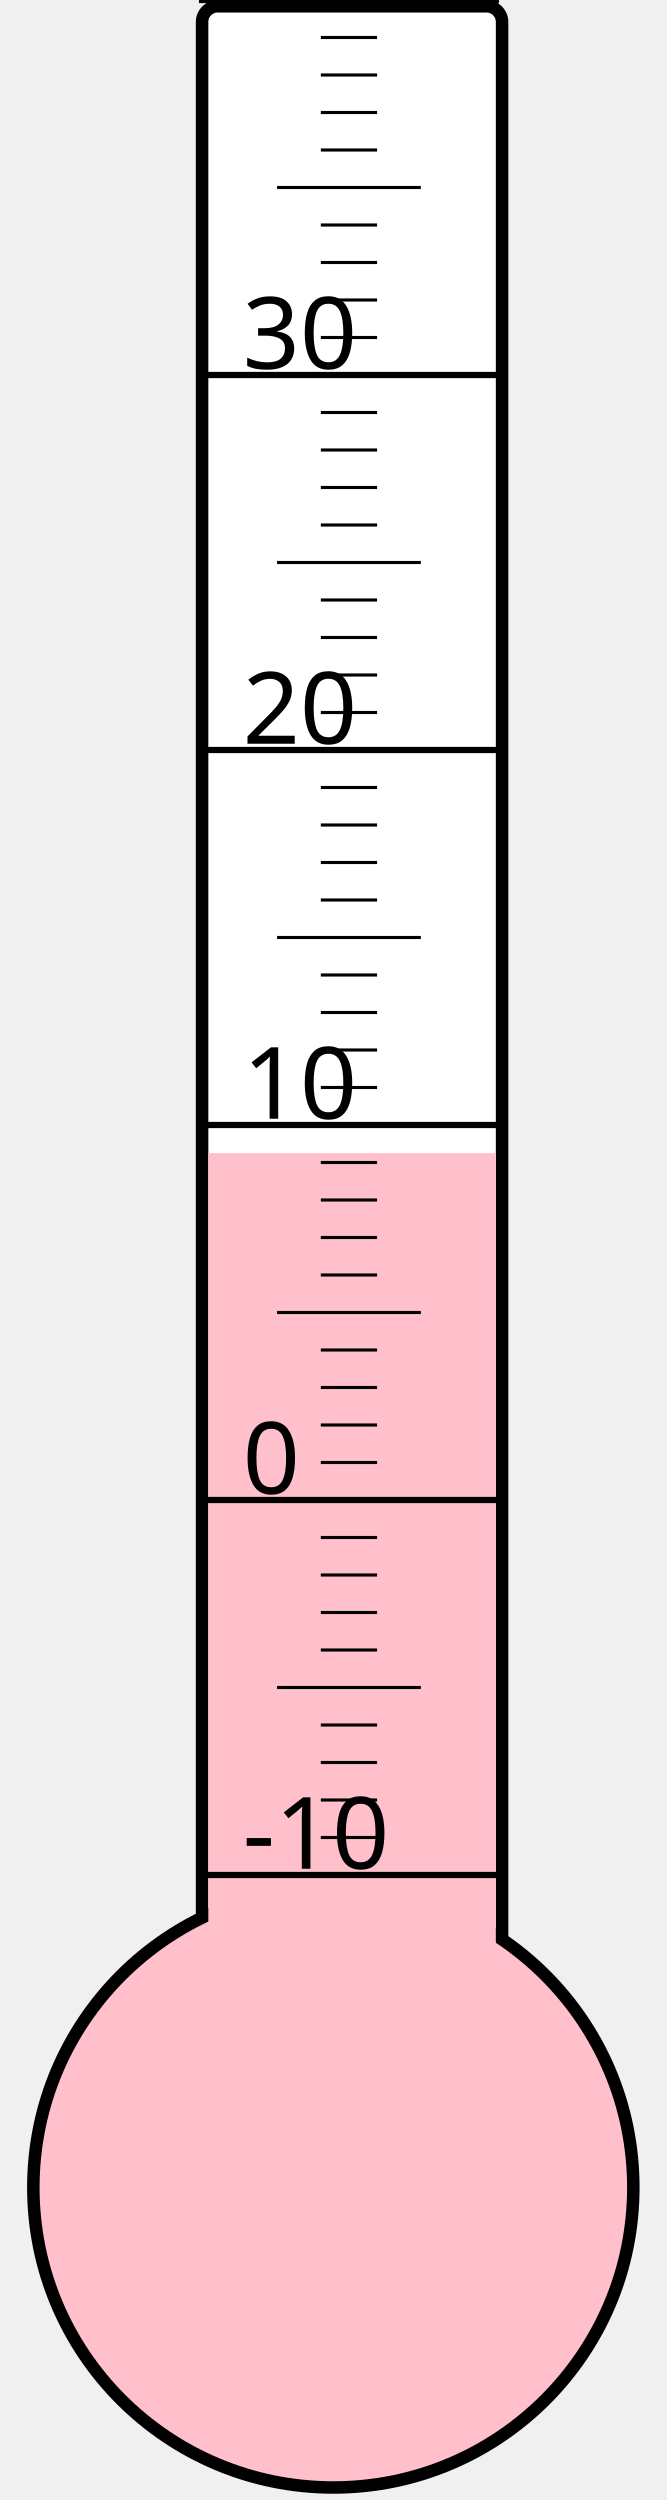
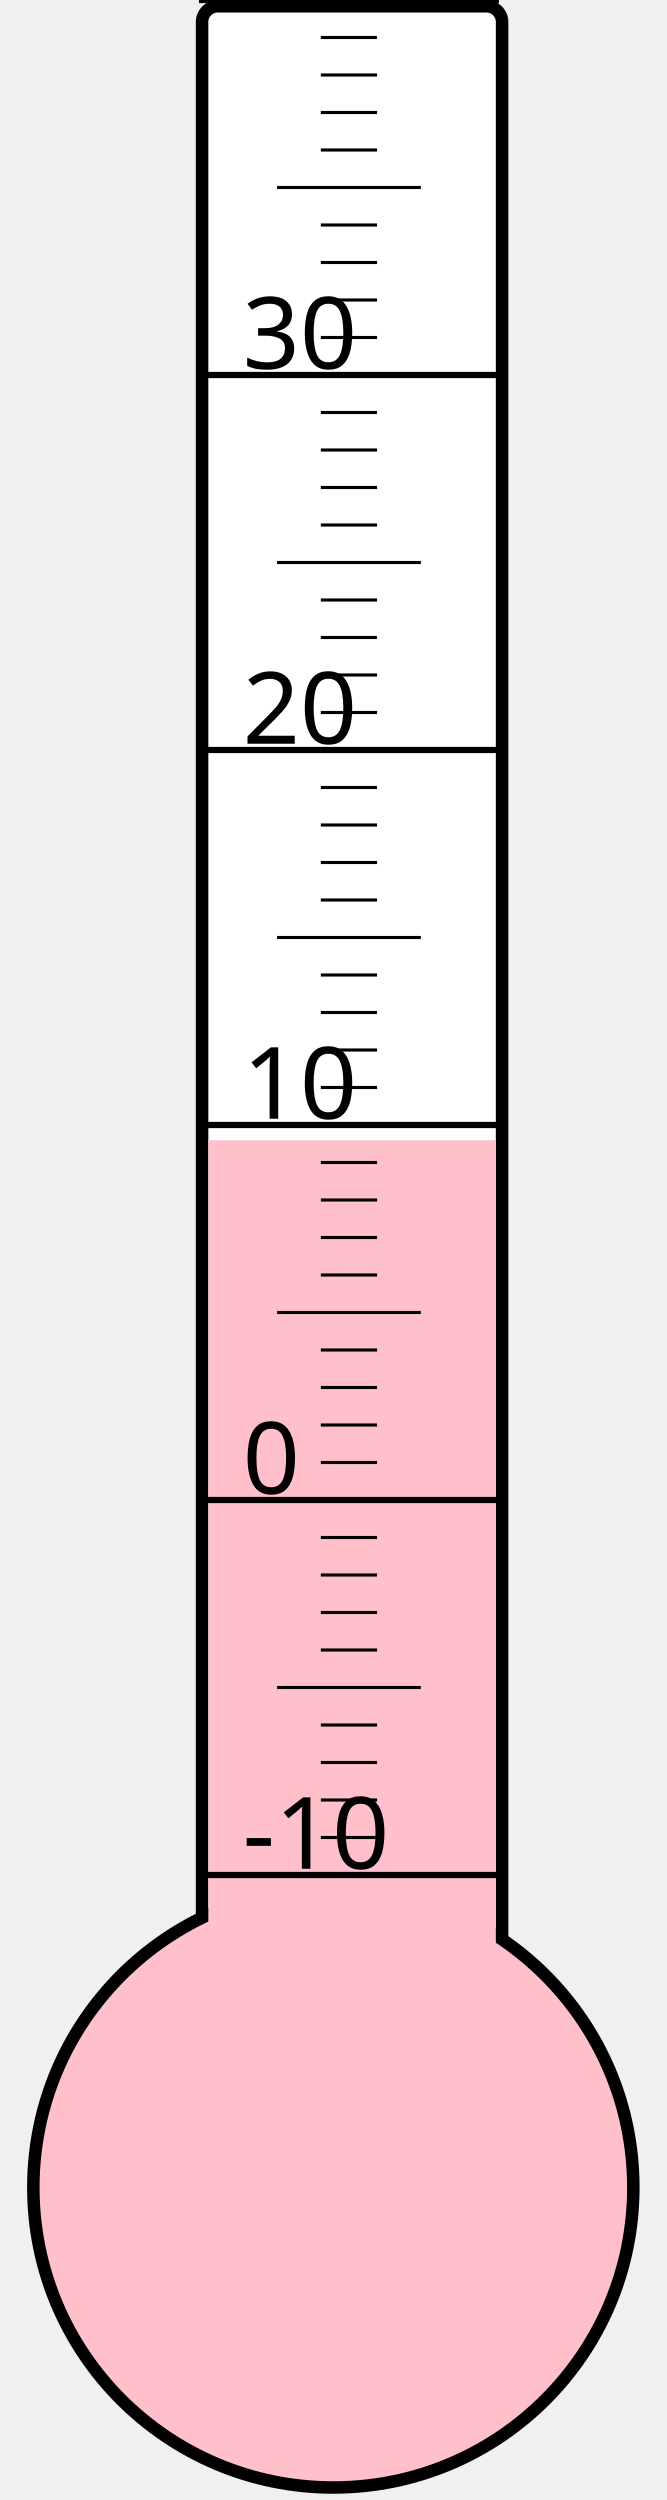
<svg xmlns="http://www.w3.org/2000/svg" width="40px" height="150px" viewBox="0 0 200 800">
  <rect width="200" height="800" x="0" y="0" style="fill: #ffffeb; fill-opacity: 0;" />
  <rect width="96" height="680" x="58" y="2" rx="5" ry="5" style="fill: white; fill-opacity: 1; stroke: black; stroke-width: 4;" />
  <circle cx="100" cy="700" r="96" style="fill: pink; stroke: black; stroke-width: 4;" />
-   <rect width="92" height="331.0" x="60" y="369.0" style="fill: pink; fill-opacity: 1; stroke-width: 0;" />
+   <rect width="92" height="335.125" x="60" y="364.875" style="fill: pink; fill-opacity: 1; stroke-width: 0;" />
  <text x="71" y="598" style="font-family: sans-serif; font-size: 24pt;">-10</text>
  <text x="71" y="478" style="font-family: sans-serif; font-size: 24pt;">0</text>
  <text x="71" y="358" style="font-family: sans-serif; font-size: 24pt;">10</text>
  <text x="71" y="238" style="font-family: sans-serif; font-size: 24pt;">20</text>
  <text x="71" y="118" style="font-family: sans-serif; font-size: 24pt;">30</text>
  <g style="stroke: black;">
    <line x1="57" y1="600" x2="153" y2="600" style="stroke-width: 2;" />
    <line x1="96" y1="588" x2="114" y2="588" style="stroke-width: 1;" />
    <line x1="96" y1="576" x2="114" y2="576" style="stroke-width: 1;" />
    <line x1="96" y1="564" x2="114" y2="564" style="stroke-width: 1;" />
    <line x1="96" y1="552" x2="114" y2="552" style="stroke-width: 1;" />
    <line x1="82" y1="540" x2="128" y2="540" style="stroke-width: 1;" />
    <line x1="96" y1="528" x2="114" y2="528" style="stroke-width: 1;" />
    <line x1="96" y1="516" x2="114" y2="516" style="stroke-width: 1;" />
    <line x1="96" y1="504" x2="114" y2="504" style="stroke-width: 1;" />
    <line x1="96" y1="492" x2="114" y2="492" style="stroke-width: 1;" />
    <line x1="57" y1="480" x2="153" y2="480" style="stroke-width: 2;" />
    <line x1="96" y1="468" x2="114" y2="468" style="stroke-width: 1;" />
    <line x1="96" y1="456" x2="114" y2="456" style="stroke-width: 1;" />
    <line x1="96" y1="444" x2="114" y2="444" style="stroke-width: 1;" />
    <line x1="96" y1="432" x2="114" y2="432" style="stroke-width: 1;" />
    <line x1="82" y1="420" x2="128" y2="420" style="stroke-width: 1;" />
    <line x1="96" y1="408" x2="114" y2="408" style="stroke-width: 1;" />
    <line x1="96" y1="396" x2="114" y2="396" style="stroke-width: 1;" />
    <line x1="96" y1="384" x2="114" y2="384" style="stroke-width: 1;" />
    <line x1="96" y1="372" x2="114" y2="372" style="stroke-width: 1;" />
    <line x1="57" y1="360" x2="153" y2="360" style="stroke-width: 2;" />
    <line x1="96" y1="348" x2="114" y2="348" style="stroke-width: 1;" />
    <line x1="96" y1="336" x2="114" y2="336" style="stroke-width: 1;" />
    <line x1="96" y1="324" x2="114" y2="324" style="stroke-width: 1;" />
    <line x1="96" y1="312" x2="114" y2="312" style="stroke-width: 1;" />
    <line x1="82" y1="300" x2="128" y2="300" style="stroke-width: 1;" />
    <line x1="96" y1="288" x2="114" y2="288" style="stroke-width: 1;" />
    <line x1="96" y1="276" x2="114" y2="276" style="stroke-width: 1;" />
    <line x1="96" y1="264" x2="114" y2="264" style="stroke-width: 1;" />
    <line x1="96" y1="252" x2="114" y2="252" style="stroke-width: 1;" />
    <line x1="57" y1="240" x2="153" y2="240" style="stroke-width: 2;" />
    <line x1="96" y1="228" x2="114" y2="228" style="stroke-width: 1;" />
    <line x1="96" y1="216" x2="114" y2="216" style="stroke-width: 1;" />
    <line x1="96" y1="204" x2="114" y2="204" style="stroke-width: 1;" />
    <line x1="96" y1="192" x2="114" y2="192" style="stroke-width: 1;" />
    <line x1="82" y1="180" x2="128" y2="180" style="stroke-width: 1;" />
    <line x1="96" y1="168" x2="114" y2="168" style="stroke-width: 1;" />
    <line x1="96" y1="156" x2="114" y2="156" style="stroke-width: 1;" />
    <line x1="96" y1="144" x2="114" y2="144" style="stroke-width: 1;" />
    <line x1="96" y1="132" x2="114" y2="132" style="stroke-width: 1;" />
    <line x1="57" y1="120" x2="153" y2="120" style="stroke-width: 2;" />
    <line x1="96" y1="108" x2="114" y2="108" style="stroke-width: 1;" />
    <line x1="96" y1="96" x2="114" y2="96" style="stroke-width: 1;" />
    <line x1="96" y1="84" x2="114" y2="84" style="stroke-width: 1;" />
    <line x1="96" y1="72" x2="114" y2="72" style="stroke-width: 1;" />
    <line x1="82" y1="60" x2="128" y2="60" style="stroke-width: 1;" />
    <line x1="96" y1="48" x2="114" y2="48" style="stroke-width: 1;" />
    <line x1="96" y1="36" x2="114" y2="36" style="stroke-width: 1;" />
    <line x1="96" y1="24" x2="114" y2="24" style="stroke-width: 1;" />
    <line x1="96" y1="12" x2="114" y2="12" style="stroke-width: 1;" />
    <line x1="57" y1="0" x2="153" y2="0" style="stroke-width: 2;" />
  </g>
</svg>
